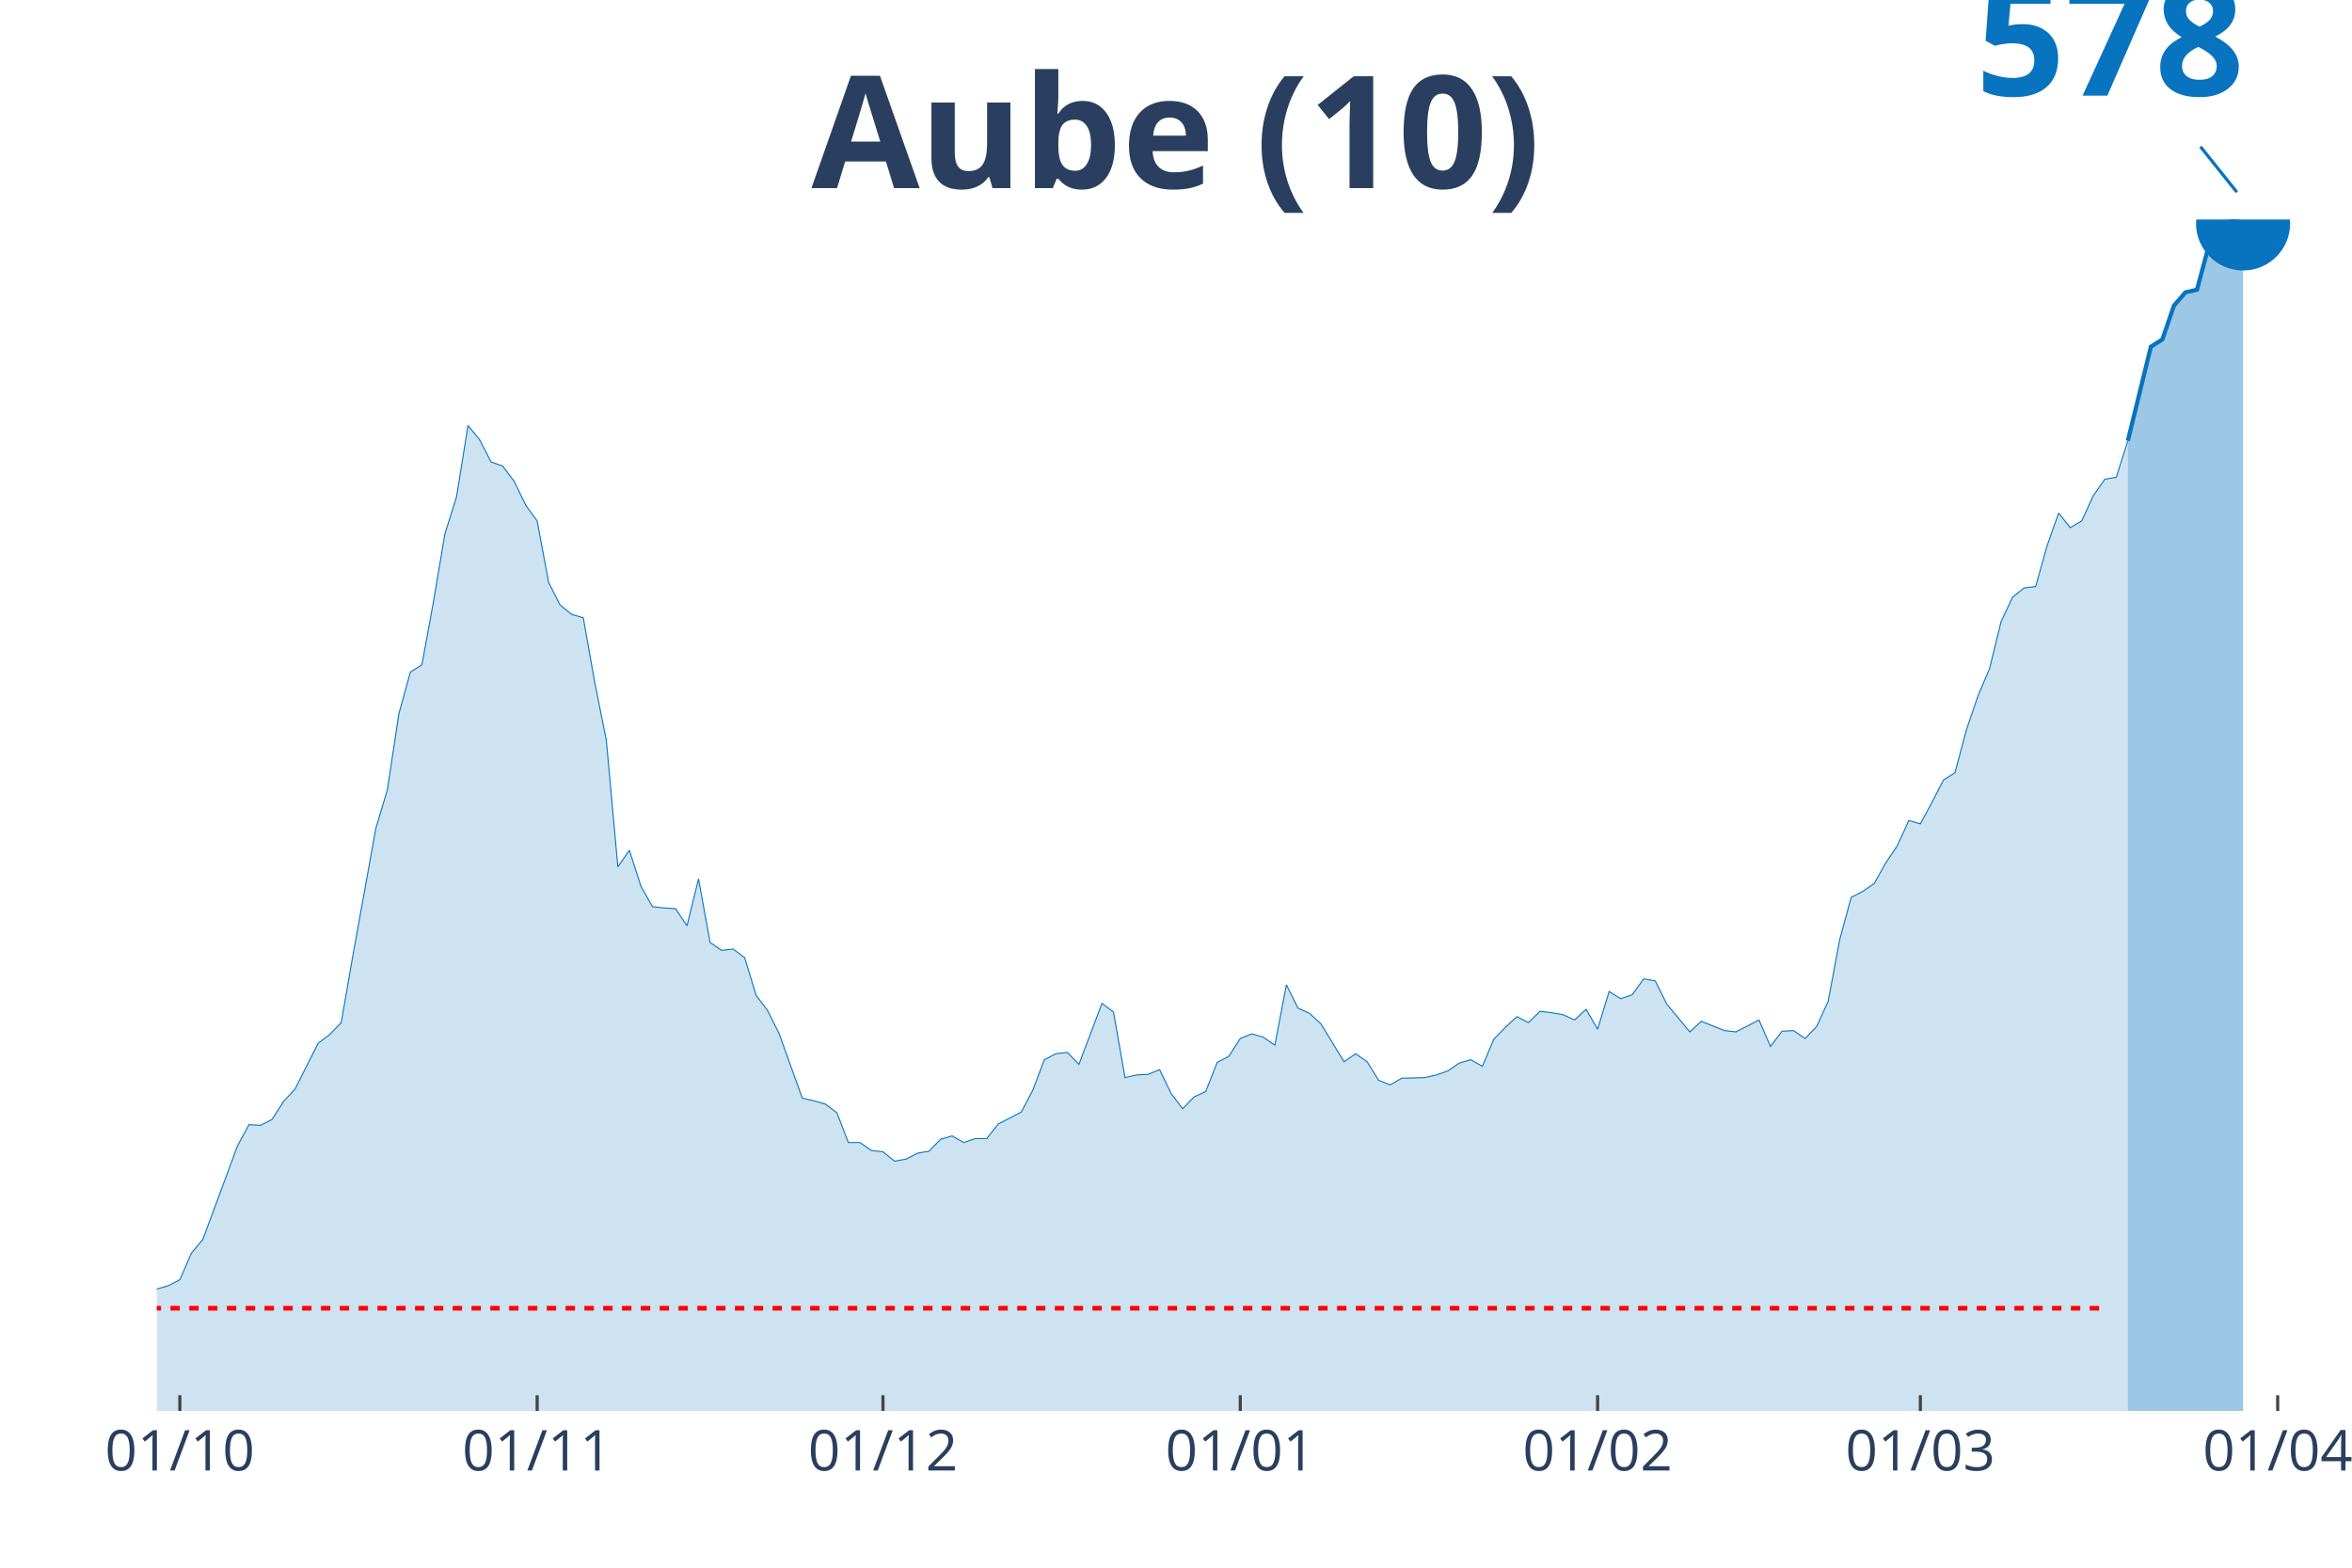
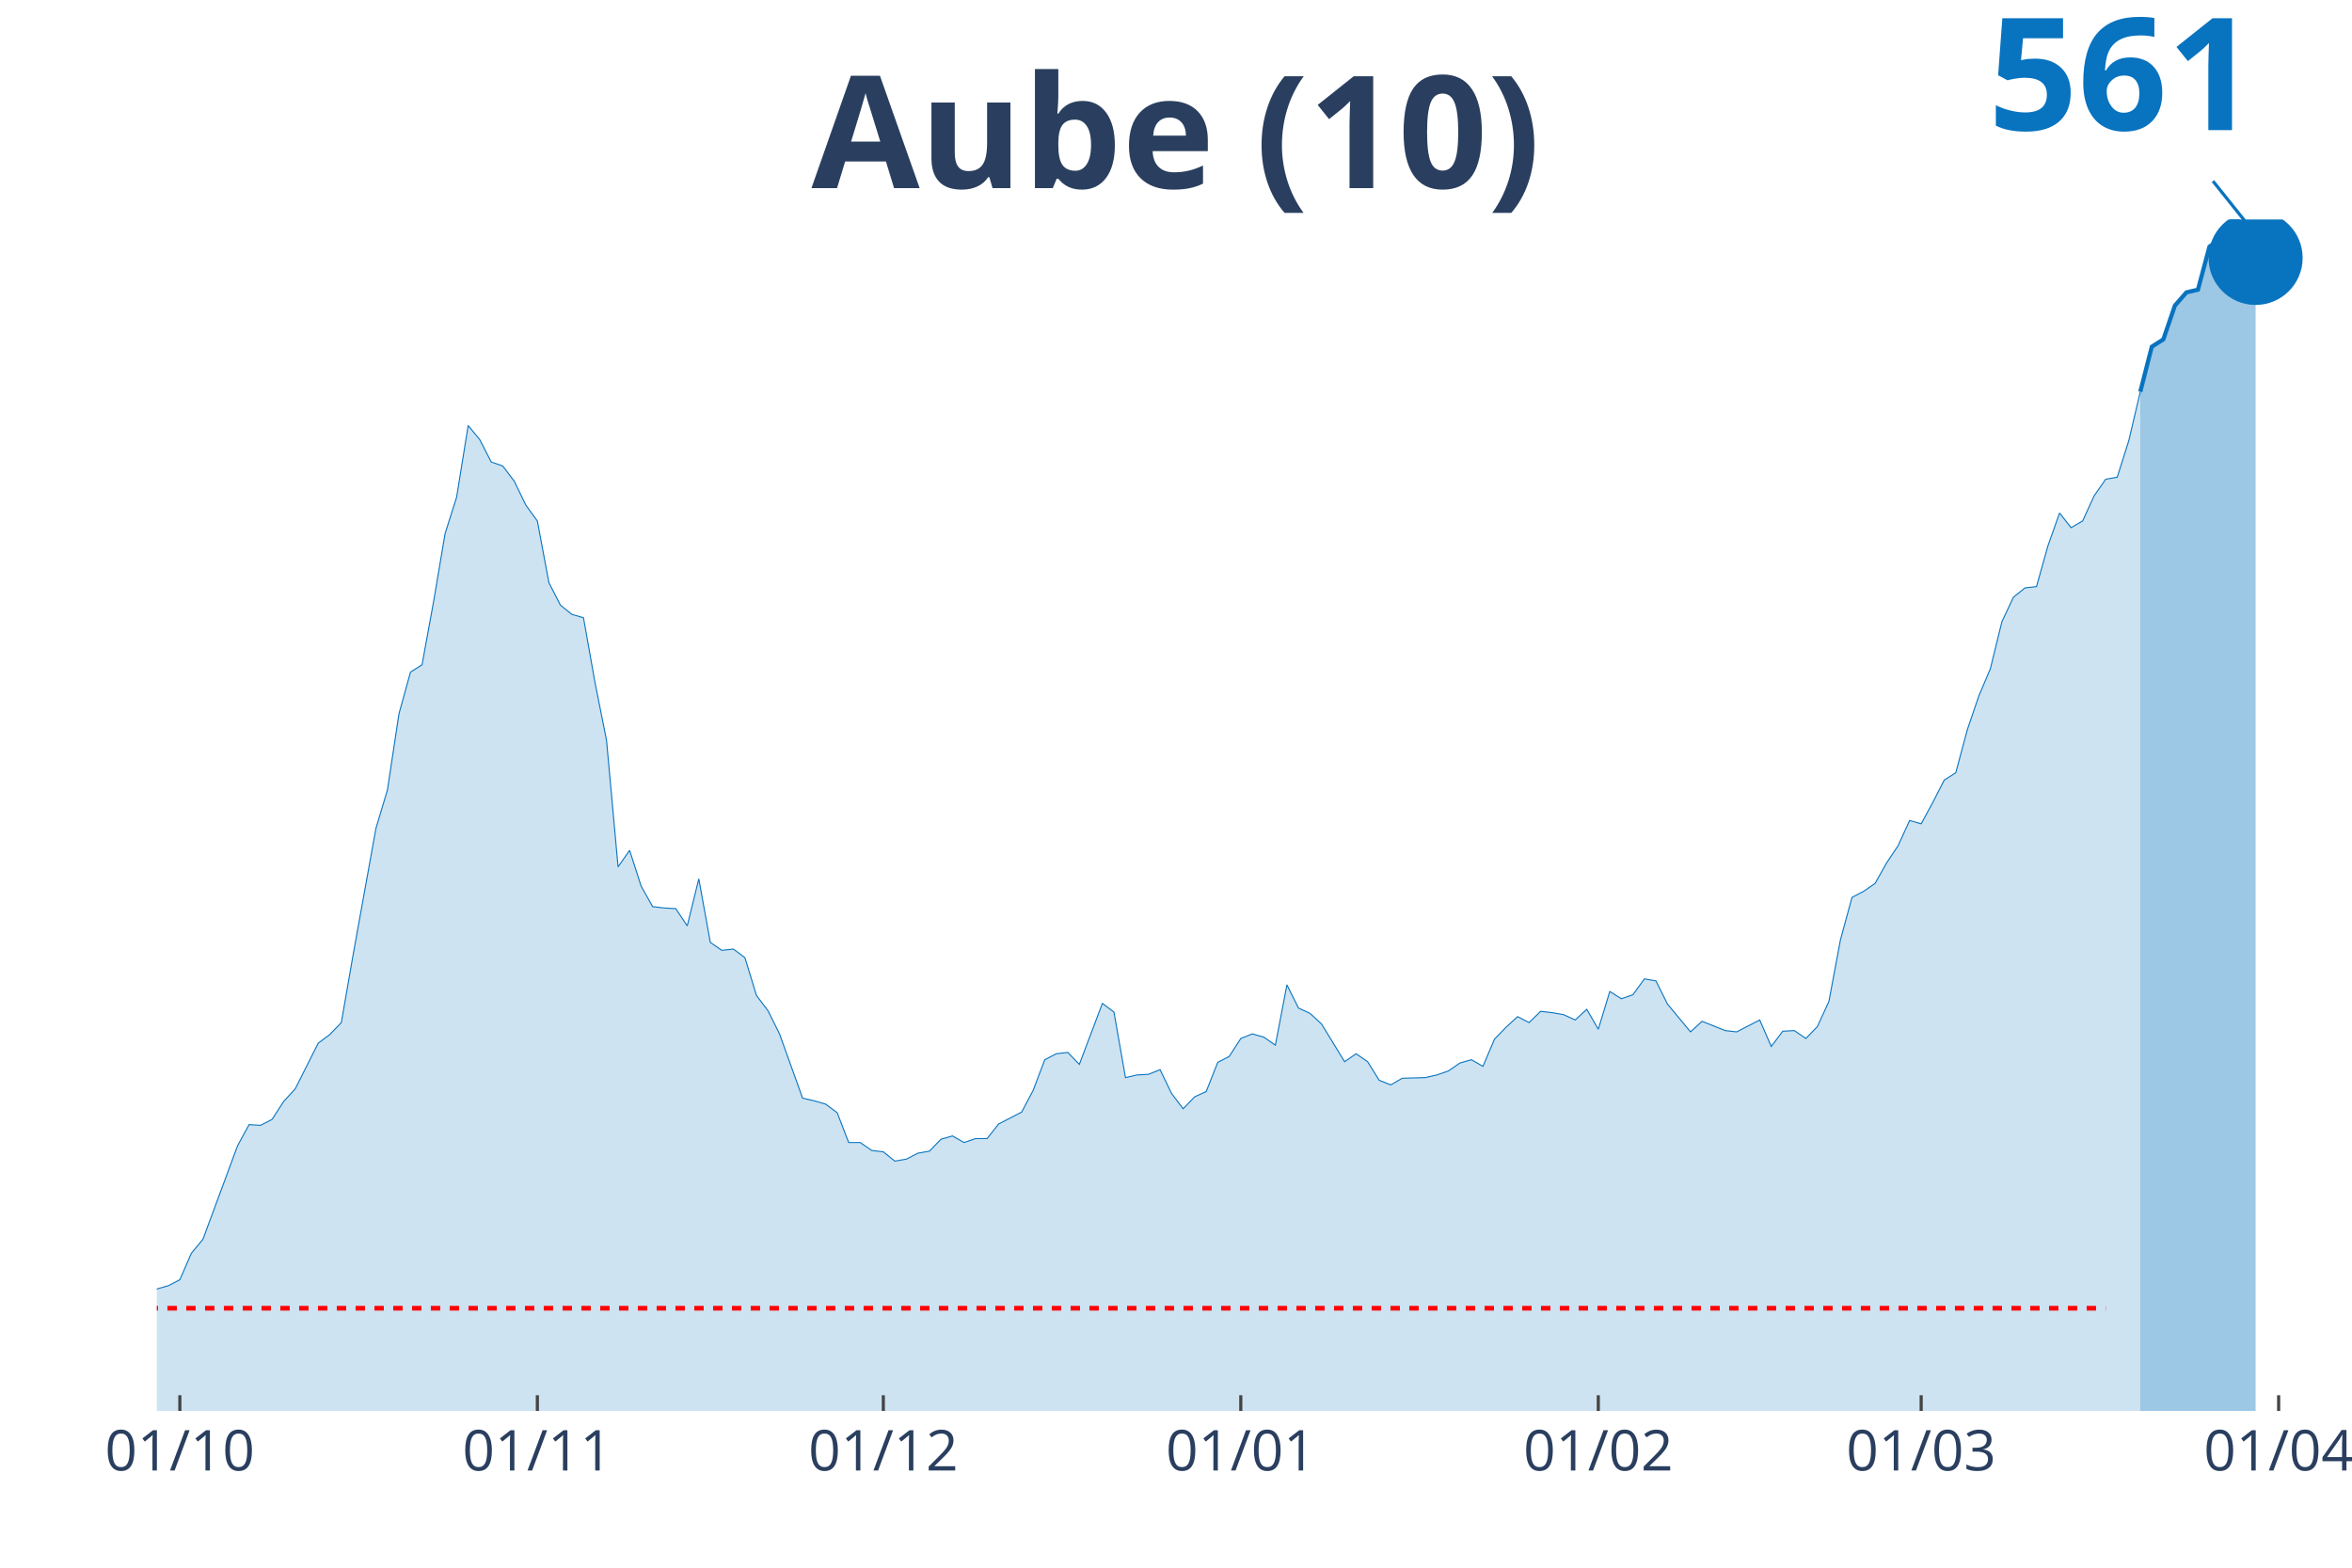
<svg xmlns="http://www.w3.org/2000/svg" class="main-svg" width="1125" height="750" style="" viewBox="0 0 750 500">
  <rect x="0" y="0" width="750" height="500" style="fill: rgb(0, 0, 0); fill-opacity: 0;" />
-   <defs id="defs-85b5c4">
+   <defs id="defs-ad7a5d">
    <g class="clips">
-       <clipPath id="clip85b5c4xyplot" class="plotclip">
-         <rect width="691" height="380" />
+       <clipPath id="clipad7a5dxyplot" class="plotclip">
+         <rect width="695" height="380" />
      </clipPath>
-       <clipPath class="axesclip" id="clip85b5c4x">
-         <rect x="50" y="0" width="691" height="500" />
+       <clipPath class="axesclip" id="clipad7a5dx">
+         <rect x="50" y="0" width="695" height="500" />
      </clipPath>
-       <clipPath class="axesclip" id="clip85b5c4y">
+       <clipPath class="axesclip" id="clipad7a5dy">
        <rect x="0" y="70" width="750" height="380" />
      </clipPath>
-       <clipPath class="axesclip" id="clip85b5c4xy">
-         <rect x="50" y="70" width="691" height="380" />
+       <clipPath class="axesclip" id="clipad7a5dxy">
+         <rect x="50" y="70" width="695" height="380" />
      </clipPath>
    </g>
    <g class="gradients" />
  </defs>
  <g class="bglayer">
-     <rect class="bg" x="50" y="70" width="691" height="380" style="fill: rgb(0, 0, 0); fill-opacity: 0; stroke-width: 0;" />
+     <rect class="bg" x="50" y="70" width="695" height="380" style="fill: rgb(0, 0, 0); fill-opacity: 0; stroke-width: 0;" />
  </g>
  <g class="layer-below">
    <g class="imagelayer" />
    <g class="shapelayer" />
  </g>
  <g class="cartesianlayer">
    <g class="subplot xy">
      <g class="layer-subplot">
        <g class="shapelayer" />
        <g class="imagelayer" />
      </g>
      <g class="gridlayer">
        <g class="x">
          <path class="xgrid crisp" transform="translate(57.35,0)" d="M0,70v380" style="stroke: rgb(255, 255, 255); stroke-opacity: 1; stroke-width: 1px;" />
-           <path class="xgrid crisp" transform="translate(171.29,0)" d="M0,70v380" style="stroke: rgb(255, 255, 255); stroke-opacity: 1; stroke-width: 1px;" />
-           <path class="xgrid crisp" transform="translate(281.56,0)" d="M0,70v380" style="stroke: rgb(255, 255, 255); stroke-opacity: 1; stroke-width: 1px;" />
-           <path class="xgrid crisp" transform="translate(395.5,0)" d="M0,70v380" style="stroke: rgb(255, 255, 255); stroke-opacity: 1; stroke-width: 1px;" />
-           <path class="xgrid crisp" transform="translate(509.44,0)" d="M0,70v380" style="stroke: rgb(255, 255, 255); stroke-opacity: 1; stroke-width: 1px;" />
-           <path class="xgrid crisp" transform="translate(612.36,0)" d="M0,70v380" style="stroke: rgb(255, 255, 255); stroke-opacity: 1; stroke-width: 1px;" />
-           <path class="xgrid crisp" transform="translate(726.3,0)" d="M0,70v380" style="stroke: rgb(255, 255, 255); stroke-opacity: 1; stroke-width: 1px;" />
+           <path class="xgrid crisp" transform="translate(171.35,0)" d="M0,70v380" style="stroke: rgb(255, 255, 255); stroke-opacity: 1; stroke-width: 1px;" />
+           <path class="xgrid crisp" transform="translate(281.67,0)" d="M0,70v380" style="stroke: rgb(255, 255, 255); stroke-opacity: 1; stroke-width: 1px;" />
+           <path class="xgrid crisp" transform="translate(395.66,0)" d="M0,70v380" style="stroke: rgb(255, 255, 255); stroke-opacity: 1; stroke-width: 1px;" />
+           <path class="xgrid crisp" transform="translate(509.66,0)" d="M0,70v380" style="stroke: rgb(255, 255, 255); stroke-opacity: 1; stroke-width: 1px;" />
+           <path class="xgrid crisp" transform="translate(612.62,0)" d="M0,70v380" style="stroke: rgb(255, 255, 255); stroke-opacity: 1; stroke-width: 1px;" />
+           <path class="xgrid crisp" transform="translate(726.61,0)" d="M0,70v380" style="stroke: rgb(255, 255, 255); stroke-opacity: 1; stroke-width: 1px;" />
        </g>
        <g class="y" />
      </g>
      <g class="zerolinelayer" />
      <path class="xlines-below" />
      <path class="ylines-below" />
      <g class="overlines-below" />
      <g class="xaxislayer-below" />
      <g class="yaxislayer-below" />
      <g class="overaxes-below" />
-       <g class="plot" transform="translate(50, 70)" clip-path="url('#clip85b5c4xyplot')">
+       <g class="plot" transform="translate(50, 70)" clip-path="url('#clipad7a5dxyplot')">
        <g class="scatterlayer mlayer">
-           <g class="trace scatter trace89143e" style="stroke-miterlimit: 2;">
+           <g class="trace scatter trace9d4007" style="stroke-miterlimit: 2;">
            <g class="fills">
              <g>
-                 <path class="js-fill" d="M628.52,380L-499.87,380L-499.87,376.83L-485.17,376.2L-481.49,376.2L-360.2,379.79L-356.53,379.79L-216.86,377.04L-213.18,376.41L-205.83,374.51L-202.15,374.72L-183.78,374.72L-180.1,371.76L-172.75,371.76L-169.07,366.9L-158.05,362.25L-154.37,363.52L-147.02,362.67L-143.35,365.63L-124.97,364.15L-121.29,363.73L-102.91,361.4L-99.24,363.73L-91.89,365.21L-88.21,362.46L-80.86,356.75L-77.19,356.75L-66.16,351.68L-62.48,350.83L-55.13,354L-51.46,353.58L-47.78,350.2L-44.11,350.62L-40.43,349.99L-36.76,350.83L-29.4,347.24L-25.73,347.66L-18.38,350.2L-14.7,348.72L-11.03,347.45L-7.35,347.24L-3.68,347.03L0,341.11L3.68,340.06L7.35,338.15L11.03,329.7L14.7,325.26L25.73,295.46L29.4,288.7L33.08,288.91L36.76,287.01L40.43,281.3L44.11,277.29L51.46,262.7L55.13,259.96L58.81,256.15L62.48,235.02L69.84,194.23L73.51,181.97L77.19,157.66L80.86,144.35L84.54,142.02L88.21,121.95L91.89,100.18L95.56,88.55L99.24,65.73L102.91,70.17L106.59,77.35L110.27,78.62L113.94,83.48L117.62,91.09L121.29,96.16L124.97,115.82L128.64,123L132.32,125.96L135.99,127.02L139.67,147.73L143.35,166.12L147.02,206.48L150.7,201.2L154.37,212.61L158.05,219.17L161.72,219.59L165.4,219.8L169.07,225.29L172.75,210.29L176.43,230.58L180.1,233.11L183.78,232.69L187.45,235.44L191.13,247.49L194.8,252.35L198.48,259.74L205.83,280.24L209.51,281.09L213.18,282.15L216.86,284.89L220.53,294.4L224.21,294.4L227.88,296.94L231.56,297.36L235.23,300.32L238.91,299.69L242.59,297.79L246.26,297.15L249.94,293.35L253.61,292.29L257.29,294.4L260.96,293.14L264.64,293.14L268.31,288.49L275.66,284.68L279.34,277.71L283.02,267.99L286.69,266.08L290.37,265.66L294.04,269.47L301.39,250.02L305.07,252.77L308.74,273.69L312.42,272.85L316.1,272.64L319.77,271.16L323.45,278.77L327.12,283.63L330.8,279.82L334.47,278.13L338.15,268.83L341.82,266.93L345.5,261.22L349.18,259.74L352.85,260.8L356.53,263.34L360.2,244.1L363.88,251.5L367.55,253.19L371.23,256.57L378.58,268.62L382.26,266.08L385.93,268.62L389.61,274.54L393.28,276.02L396.96,273.9L404.31,273.69L407.98,272.85L411.66,271.58L415.34,269.04L419.01,267.99L422.69,270.1L426.36,261.43L430.04,257.63L433.71,254.25L437.39,256.15L441.06,252.56L444.74,252.98L448.41,253.62L452.09,255.31L455.77,251.92L459.44,258.26L463.12,246.22L466.79,248.54L470.47,247.27L474.14,242.2L477.82,242.84L481.49,250.23L488.85,259.11L492.52,255.73L499.87,258.69L503.55,259.11L510.9,255.31L514.57,263.76L518.25,258.9L521.93,258.69L525.6,261.22L529.28,257.42L532.95,249.39L536.63,229.73L540.3,216.21L543.98,214.3L547.65,211.77L551.33,205.22L555.01,199.72L558.68,191.69L562.36,192.75L566.03,185.98L569.71,178.8L573.38,176.47L577.06,162.74L580.73,151.96L584.41,143.29L588.09,128.29L591.76,120.47L595.44,117.51L599.11,117.09L602.79,103.98L606.46,93.63L610.14,98.28L613.81,96.16L617.49,88.13L621.16,82.85L624.84,82.21L628.52,70.59" style="fill: rgb(8, 115, 191); fill-opacity: 0.2; stroke-width: 0;" />
+                 <path class="js-fill" d="M632.49,380L-500.11,380L-500.11,376.83L-485.4,376.2L-481.72,376.2L-364.05,379.58L-360.37,379.79L-216.96,377.04L-213.28,376.41L-205.93,374.51L-202.25,374.72L-183.86,374.72L-180.19,371.76L-172.83,371.76L-169.15,366.9L-158.12,362.25L-154.44,363.52L-147.09,362.67L-143.41,365.63L-125.03,364.15L-121.35,363.73L-102.96,361.4L-99.29,363.73L-91.93,365.21L-88.25,362.46L-80.9,356.75L-77.22,356.75L-66.19,351.68L-62.51,350.83L-55.16,354L-51.48,353.58L-47.8,350.2L-44.13,350.62L-40.45,349.99L-36.77,350.83L-29.42,347.24L-25.74,347.66L-18.39,350.2L-14.71,348.72L-11.03,347.45L-7.35,347.24L-3.68,347.03L0,341.11L3.68,340.06L7.35,338.15L11.03,329.7L14.71,325.26L25.74,295.46L29.42,288.7L33.1,288.91L36.77,287.01L40.45,281.3L44.13,277.29L51.48,262.7L55.16,259.96L58.84,256.15L62.51,235.02L69.87,194.23L73.54,181.97L77.22,157.66L80.9,144.35L84.58,142.02L88.25,121.95L91.93,100.18L95.61,88.55L99.29,65.73L102.96,70.17L106.64,77.35L110.32,78.62L113.99,83.48L117.67,91.09L121.35,96.16L125.03,115.82L128.7,123L132.38,125.96L136.06,127.02L139.74,147.73L143.41,166.12L147.09,206.48L150.77,201.2L154.44,212.61L158.12,219.17L161.8,219.59L165.48,219.8L169.15,225.29L172.83,210.29L176.51,230.58L180.19,233.11L183.86,232.69L187.54,235.44L191.22,247.49L194.89,252.35L198.57,259.74L205.93,280.24L209.6,281.09L213.28,282.15L216.96,284.89L220.63,294.4L224.31,294.4L227.99,296.94L231.67,297.36L235.34,300.32L239.02,299.69L242.7,297.79L246.38,297.15L250.05,293.35L253.73,292.29L257.41,294.4L261.08,293.14L264.76,293.14L268.44,288.49L275.79,284.68L279.47,277.71L283.15,267.99L286.83,266.08L290.5,265.66L294.18,269.47L301.53,250.02L305.21,252.77L308.89,273.69L312.57,272.85L316.24,272.64L319.92,271.16L323.6,278.77L327.28,283.63L330.95,279.82L334.63,278.13L338.31,268.83L341.98,266.93L345.66,261.22L349.34,259.74L353.02,260.8L356.69,263.34L360.37,244.1L364.05,251.5L367.72,253.19L371.4,256.57L378.76,268.62L382.43,266.08L386.11,268.62L389.79,274.54L393.47,276.02L397.14,273.9L404.5,273.69L408.17,272.85L411.85,271.58L415.53,269.04L419.21,267.99L422.88,270.1L426.56,261.43L430.24,257.63L433.92,254.25L437.59,256.15L441.27,252.56L444.95,252.98L448.62,253.62L452.3,255.31L455.98,251.92L459.66,258.26L463.33,246.22L467.01,248.54L470.69,247.27L474.37,242.2L478.04,242.84L481.72,250.23L489.07,259.11L492.75,255.73L500.11,258.69L503.78,259.11L511.14,255.31L514.81,263.76L518.49,258.9L522.17,258.69L525.85,261.22L529.52,257.42L533.2,249.39L536.88,229.73L540.56,216.21L544.23,214.3L547.91,211.77L551.59,205.22L555.26,199.72L558.94,191.69L562.62,192.75L566.3,185.98L569.97,178.8L573.65,176.47L577.33,162.74L581.01,151.96L584.68,143.29L588.36,128.29L592.04,120.47L595.71,117.51L599.39,117.09L603.07,103.98L606.75,93.63L610.42,98.28L614.1,96.16L617.78,88.13L621.46,82.85L625.13,82.21L628.81,70.59L632.49,54.95" style="fill: rgb(8, 115, 191); fill-opacity: 0.2; stroke-width: 0;" />
              </g>
            </g>
            <g class="errorbars" />
            <g class="lines">
-               <path class="js-line" d="M-499.87,376.83L-485.17,376.2L-481.49,376.2L-360.2,379.79L-356.53,379.79L-216.86,377.04L-213.18,376.41L-205.83,374.51L-202.15,374.72L-183.78,374.72L-180.1,371.76L-172.75,371.76L-169.07,366.9L-158.05,362.25L-154.37,363.52L-147.02,362.67L-143.35,365.63L-124.97,364.15L-121.29,363.73L-102.91,361.4L-99.24,363.73L-91.89,365.21L-88.21,362.46L-80.86,356.75L-77.19,356.75L-66.16,351.68L-62.48,350.83L-55.13,354L-51.46,353.58L-47.78,350.2L-44.11,350.62L-40.43,349.99L-36.76,350.83L-29.4,347.24L-25.73,347.66L-18.38,350.2L-14.7,348.72L-11.03,347.45L-7.35,347.24L-3.68,347.03L0,341.11L3.68,340.06L7.35,338.15L11.03,329.7L14.7,325.26L25.73,295.46L29.4,288.7L33.08,288.91L36.76,287.01L40.43,281.3L44.11,277.29L51.46,262.7L55.13,259.96L58.81,256.15L62.48,235.02L69.84,194.23L73.51,181.97L77.19,157.66L80.86,144.35L84.54,142.02L88.21,121.95L91.89,100.18L95.56,88.55L99.24,65.73L102.91,70.17L106.59,77.35L110.27,78.62L113.94,83.48L117.62,91.09L121.29,96.16L124.97,115.82L128.64,123L132.32,125.96L135.99,127.02L139.67,147.73L143.35,166.12L147.02,206.48L150.7,201.2L154.37,212.61L158.05,219.17L161.72,219.59L165.4,219.8L169.07,225.29L172.75,210.29L176.43,230.58L180.1,233.11L183.78,232.69L187.45,235.44L191.13,247.49L194.8,252.35L198.48,259.74L205.83,280.24L209.51,281.09L213.18,282.15L216.86,284.89L220.53,294.4L224.21,294.4L227.88,296.94L231.56,297.36L235.23,300.32L238.91,299.69L242.59,297.79L246.26,297.15L249.94,293.35L253.61,292.29L257.29,294.4L260.96,293.14L264.64,293.14L268.31,288.49L275.66,284.68L279.34,277.71L283.02,267.99L286.69,266.08L290.37,265.66L294.04,269.47L301.39,250.02L305.07,252.77L308.74,273.69L312.42,272.85L316.1,272.64L319.77,271.16L323.45,278.77L327.12,283.63L330.8,279.82L334.47,278.13L338.15,268.83L341.82,266.93L345.5,261.22L349.18,259.74L352.85,260.8L356.53,263.34L360.2,244.1L363.88,251.5L367.55,253.19L371.23,256.57L378.58,268.62L382.26,266.08L385.93,268.62L389.61,274.54L393.28,276.02L396.96,273.9L404.31,273.69L407.98,272.85L411.66,271.58L415.34,269.04L419.01,267.99L422.69,270.1L426.36,261.43L430.04,257.63L433.71,254.25L437.39,256.15L441.06,252.56L444.74,252.98L448.41,253.62L452.09,255.31L455.77,251.92L459.44,258.26L463.12,246.22L466.79,248.54L470.47,247.27L474.14,242.2L477.82,242.84L481.49,250.23L488.85,259.11L492.52,255.73L499.87,258.69L503.55,259.11L510.9,255.31L514.57,263.76L518.25,258.9L521.93,258.69L525.6,261.22L529.28,257.42L532.95,249.39L536.63,229.73L540.3,216.21L543.98,214.3L547.65,211.77L551.33,205.22L555.01,199.72L558.68,191.69L562.36,192.75L566.03,185.98L569.71,178.8L573.38,176.47L577.06,162.74L580.73,151.96L584.41,143.29L588.09,128.29L591.76,120.47L595.44,117.51L599.11,117.09L602.79,103.98L606.46,93.63L610.14,98.28L613.81,96.16L617.49,88.13L621.16,82.85L624.84,82.21L628.52,70.59" style="vector-effect: non-scaling-stroke; fill: none; stroke: rgb(8, 115, 191); stroke-opacity: 1; stroke-width: 0.5px; opacity: 1;" />
+               <path class="js-line" d="M-500.11,376.83L-485.4,376.2L-481.72,376.2L-364.05,379.58L-360.37,379.79L-216.96,377.04L-213.28,376.41L-205.93,374.51L-202.25,374.72L-183.86,374.72L-180.19,371.76L-172.83,371.76L-169.15,366.9L-158.12,362.25L-154.44,363.52L-147.09,362.67L-143.41,365.63L-125.03,364.15L-121.35,363.73L-102.96,361.4L-99.29,363.73L-91.93,365.21L-88.25,362.46L-80.9,356.75L-77.22,356.75L-66.19,351.68L-62.51,350.83L-55.16,354L-51.48,353.58L-47.8,350.2L-44.13,350.62L-40.45,349.99L-36.77,350.83L-29.42,347.24L-25.74,347.66L-18.39,350.2L-14.71,348.72L-11.03,347.45L-7.35,347.24L-3.68,347.03L0,341.11L3.68,340.06L7.35,338.15L11.03,329.7L14.71,325.26L25.74,295.46L29.42,288.7L33.1,288.91L36.77,287.01L40.45,281.3L44.13,277.29L51.48,262.7L55.16,259.96L58.84,256.15L62.51,235.02L69.87,194.23L73.54,181.97L77.22,157.66L80.9,144.35L84.58,142.02L88.25,121.95L91.93,100.18L95.61,88.55L99.29,65.73L102.96,70.17L106.64,77.35L110.32,78.62L113.99,83.48L117.67,91.09L121.35,96.16L125.03,115.82L128.7,123L132.38,125.96L136.06,127.02L139.74,147.73L143.41,166.12L147.09,206.48L150.77,201.2L154.44,212.61L158.12,219.17L161.8,219.59L165.48,219.8L169.15,225.29L172.83,210.29L176.51,230.58L180.19,233.11L183.86,232.69L187.54,235.44L191.22,247.49L194.89,252.35L198.57,259.74L205.93,280.24L209.6,281.09L213.28,282.15L216.96,284.89L220.63,294.4L224.31,294.4L227.99,296.94L231.67,297.36L235.34,300.32L239.02,299.69L242.7,297.79L246.38,297.15L250.05,293.35L253.73,292.29L257.41,294.4L261.08,293.14L264.76,293.14L268.44,288.49L275.79,284.68L279.47,277.71L283.15,267.99L286.83,266.08L290.5,265.66L294.18,269.47L301.53,250.02L305.21,252.77L308.89,273.69L312.57,272.85L316.24,272.64L319.92,271.16L323.6,278.77L327.28,283.63L330.95,279.82L334.63,278.13L338.31,268.83L341.98,266.93L345.66,261.22L349.34,259.74L353.02,260.8L356.69,263.34L360.37,244.1L364.05,251.5L367.72,253.19L371.4,256.57L378.76,268.62L382.43,266.08L386.11,268.62L389.79,274.54L393.47,276.02L397.14,273.9L404.5,273.69L408.17,272.85L411.85,271.58L415.53,269.04L419.21,267.99L422.88,270.1L426.56,261.43L430.24,257.63L433.92,254.25L437.59,256.15L441.27,252.56L444.95,252.98L448.62,253.62L452.3,255.31L455.98,251.92L459.66,258.26L463.33,246.22L467.01,248.54L470.69,247.27L474.37,242.2L478.04,242.84L481.72,250.23L489.07,259.11L492.75,255.73L500.11,258.69L503.78,259.11L511.14,255.31L514.81,263.76L518.49,258.9L522.17,258.69L525.85,261.22L529.52,257.42L533.2,249.39L536.88,229.73L540.56,216.21L544.23,214.3L547.91,211.77L551.59,205.22L555.26,199.72L558.94,191.69L562.62,192.75L566.3,185.98L569.97,178.8L573.65,176.47L577.33,162.74L581.01,151.96L584.68,143.29L588.36,128.29L592.04,120.47L595.71,117.51L599.39,117.09L603.07,103.98L606.75,93.63L610.42,98.28L614.1,96.16L617.78,88.13L621.46,82.85L625.13,82.21L628.81,70.59L632.49,54.95" style="vector-effect: non-scaling-stroke; fill: none; stroke: rgb(8, 115, 191); stroke-opacity: 1; stroke-width: 0.5px; opacity: 1;" />
            </g>
            <g class="points" />
            <g class="text" />
          </g>
-           <g class="trace scatter tracebc0b7f" style="stroke-miterlimit: 2;">
+           <g class="trace scatter trace70c3be" style="stroke-miterlimit: 2;">
            <g class="fills">
              <g>
-                 <path class="js-fill" d="M665.27,380L628.52,380L628.52,70.59L635.87,40.58L639.54,38.25L643.22,27.47L646.89,23.25L650.57,22.4L654.24,8.67L657.92,5.92L661.6,0L665.27,1.27" style="fill: rgb(8, 115, 191); fill-opacity: 0.4; stroke-width: 0;" />
+                 <path class="js-fill" d="M669.26,380L632.49,380L632.49,54.95L636.16,40.58L639.84,38.25L643.52,27.47L647.2,23.25L650.87,22.4L654.55,8.67L658.23,5.92L661.9,0L665.58,1.27L669.26,12.26" style="fill: rgb(8, 115, 191); fill-opacity: 0.4; stroke-width: 0;" />
              </g>
            </g>
            <g class="errorbars" />
            <g class="lines">
-               <path class="js-line" d="M628.52,70.59L635.87,40.58L639.54,38.25L643.22,27.47L646.89,23.25L650.57,22.4L654.24,8.67L657.92,5.92L661.6,0L665.27,1.27" style="vector-effect: non-scaling-stroke; fill: none; stroke: rgb(8, 115, 191); stroke-opacity: 1; stroke-width: 2px; opacity: 1;" />
+               <path class="js-line" d="M632.49,54.95L636.16,40.58L639.84,38.25L643.52,27.47L647.2,23.25L650.87,22.4L654.55,8.67L658.23,5.92L661.9,0L665.58,1.27L669.26,12.26" style="vector-effect: non-scaling-stroke; fill: none; stroke: rgb(8, 115, 191); stroke-opacity: 1; stroke-width: 2px; opacity: 1;" />
            </g>
            <g class="points" />
            <g class="text" />
          </g>
-           <g class="trace scatter trace78edb8" style="stroke-miterlimit: 2; opacity: 1;">
+           <g class="trace scatter trace1ddf2b" style="stroke-miterlimit: 2; opacity: 1;">
            <g class="fills" />
            <g class="errorbars" />
            <g class="lines" />
            <g class="points">
-               <path class="point" transform="translate(665.27,1.27)" d="M15,0A15,15 0 1,1 0,-15A15,15 0 0,1 15,0Z" style="opacity: 1; stroke-width: 0px; fill: rgb(8, 115, 191); fill-opacity: 1;" />
+               <path class="point" transform="translate(669.26,12.26)" d="M15,0A15,15 0 1,1 0,-15A15,15 0 0,1 15,0Z" style="opacity: 1; stroke-width: 0px; fill: rgb(8, 115, 191); fill-opacity: 1;" />
            </g>
            <g class="text" />
          </g>
        </g>
      </g>
      <g class="overplot" />
      <path class="xlines-above crisp" style="fill: none; stroke-width: 1px; stroke: rgb(0, 0, 0); stroke-opacity: 0;" d="" />
      <path class="ylines-above crisp" style="fill: none;" d="M0,0" />
      <g class="overlines-above" />
      <g class="xaxislayer-above">
        <path class="xtick ticks crisp" d="M0,450v-5" transform="translate(57.35,0)" style="stroke: rgb(68, 68, 68); stroke-opacity: 1; stroke-width: 1px;" />
-         <path class="xtick ticks crisp" d="M0,450v-5" transform="translate(171.29,0)" style="stroke: rgb(68, 68, 68); stroke-opacity: 1; stroke-width: 1px;" />
-         <path class="xtick ticks crisp" d="M0,450v-5" transform="translate(281.56,0)" style="stroke: rgb(68, 68, 68); stroke-opacity: 1; stroke-width: 1px;" />
-         <path class="xtick ticks crisp" d="M0,450v-5" transform="translate(395.5,0)" style="stroke: rgb(68, 68, 68); stroke-opacity: 1; stroke-width: 1px;" />
-         <path class="xtick ticks crisp" d="M0,450v-5" transform="translate(509.44,0)" style="stroke: rgb(68, 68, 68); stroke-opacity: 1; stroke-width: 1px;" />
-         <path class="xtick ticks crisp" d="M0,450v-5" transform="translate(612.36,0)" style="stroke: rgb(68, 68, 68); stroke-opacity: 1; stroke-width: 1px;" />
-         <path class="xtick ticks crisp" d="M0,450v-5" transform="translate(726.3,0)" style="stroke: rgb(68, 68, 68); stroke-opacity: 1; stroke-width: 1px;" />
+         <path class="xtick ticks crisp" d="M0,450v-5" transform="translate(171.35,0)" style="stroke: rgb(68, 68, 68); stroke-opacity: 1; stroke-width: 1px;" />
+         <path class="xtick ticks crisp" d="M0,450v-5" transform="translate(281.67,0)" style="stroke: rgb(68, 68, 68); stroke-opacity: 1; stroke-width: 1px;" />
+         <path class="xtick ticks crisp" d="M0,450v-5" transform="translate(395.66,0)" style="stroke: rgb(68, 68, 68); stroke-opacity: 1; stroke-width: 1px;" />
+         <path class="xtick ticks crisp" d="M0,450v-5" transform="translate(509.66,0)" style="stroke: rgb(68, 68, 68); stroke-opacity: 1; stroke-width: 1px;" />
+         <path class="xtick ticks crisp" d="M0,450v-5" transform="translate(612.62,0)" style="stroke: rgb(68, 68, 68); stroke-opacity: 1; stroke-width: 1px;" />
+         <path class="xtick ticks crisp" d="M0,450v-5" transform="translate(726.61,0)" style="stroke: rgb(68, 68, 68); stroke-opacity: 1; stroke-width: 1px;" />
        <g class="xtick">
          <text text-anchor="middle" x="0" y="469" transform="translate(57.35,0)" style="font-family: 'Open Sans', verdana, arial, sans-serif; font-size: 18px; fill: rgb(42, 63, 95); fill-opacity: 1; white-space: pre;">01/10</text>
        </g>
        <g class="xtick">
-           <text text-anchor="middle" x="0" y="469" transform="translate(171.29,0)" style="font-family: 'Open Sans', verdana, arial, sans-serif; font-size: 18px; fill: rgb(42, 63, 95); fill-opacity: 1; white-space: pre;">01/11</text>
+           <text text-anchor="middle" x="0" y="469" transform="translate(171.35,0)" style="font-family: 'Open Sans', verdana, arial, sans-serif; font-size: 18px; fill: rgb(42, 63, 95); fill-opacity: 1; white-space: pre;">01/11</text>
        </g>
        <g class="xtick">
-           <text text-anchor="middle" x="0" y="469" transform="translate(281.56,0)" style="font-family: 'Open Sans', verdana, arial, sans-serif; font-size: 18px; fill: rgb(42, 63, 95); fill-opacity: 1; white-space: pre;">01/12</text>
+           <text text-anchor="middle" x="0" y="469" transform="translate(281.67,0)" style="font-family: 'Open Sans', verdana, arial, sans-serif; font-size: 18px; fill: rgb(42, 63, 95); fill-opacity: 1; white-space: pre;">01/12</text>
        </g>
        <g class="xtick">
-           <text text-anchor="middle" x="0" y="469" transform="translate(395.5,0)" style="font-family: 'Open Sans', verdana, arial, sans-serif; font-size: 18px; fill: rgb(42, 63, 95); fill-opacity: 1; white-space: pre;">01/01</text>
+           <text text-anchor="middle" x="0" y="469" transform="translate(395.66,0)" style="font-family: 'Open Sans', verdana, arial, sans-serif; font-size: 18px; fill: rgb(42, 63, 95); fill-opacity: 1; white-space: pre;">01/01</text>
        </g>
        <g class="xtick">
-           <text text-anchor="middle" x="0" y="469" transform="translate(509.44,0)" style="font-family: 'Open Sans', verdana, arial, sans-serif; font-size: 18px; fill: rgb(42, 63, 95); fill-opacity: 1; white-space: pre;">01/02</text>
+           <text text-anchor="middle" x="0" y="469" transform="translate(509.66,0)" style="font-family: 'Open Sans', verdana, arial, sans-serif; font-size: 18px; fill: rgb(42, 63, 95); fill-opacity: 1; white-space: pre;">01/02</text>
        </g>
        <g class="xtick">
-           <text text-anchor="middle" x="0" y="469" transform="translate(612.36,0)" style="font-family: 'Open Sans', verdana, arial, sans-serif; font-size: 18px; fill: rgb(42, 63, 95); fill-opacity: 1; white-space: pre;">01/03</text>
+           <text text-anchor="middle" x="0" y="469" transform="translate(612.62,0)" style="font-family: 'Open Sans', verdana, arial, sans-serif; font-size: 18px; fill: rgb(42, 63, 95); fill-opacity: 1; white-space: pre;">01/03</text>
        </g>
        <g class="xtick">
-           <text text-anchor="middle" x="0" y="469" transform="translate(726.3,0)" style="font-family: 'Open Sans', verdana, arial, sans-serif; font-size: 18px; fill: rgb(42, 63, 95); fill-opacity: 1; white-space: pre;">01/04</text>
+           <text text-anchor="middle" x="0" y="469" transform="translate(726.61,0)" style="font-family: 'Open Sans', verdana, arial, sans-serif; font-size: 18px; fill: rgb(42, 63, 95); fill-opacity: 1; white-space: pre;">01/04</text>
        </g>
      </g>
      <g class="yaxislayer-above" />
      <g class="overaxes-above" />
    </g>
  </g>
  <g class="polarlayer" />
  <g class="ternarylayer" />
  <g class="geolayer" />
  <g class="funnelarealayer" />
  <g class="pielayer" />
  <g class="treemaplayer" />
  <g class="sunburstlayer" />
  <g class="glimages" />
-   <defs id="topdefs-85b5c4">
+   <defs id="topdefs-ad7a5d">
    <g class="clips" />
  </defs>
  <g class="layer-above">
    <g class="imagelayer" />
    <g class="shapelayer">
-       <path data-index="0" fill-rule="evenodd" d="M-2015.65,417.25L671.16,417.25" clip-path="url('#clip85b5c4xy')" style="opacity: 1; stroke: rgb(255, 0, 0); stroke-opacity: 1; fill: rgb(0, 0, 0); fill-opacity: 0; stroke-dasharray: 3px, 3px; stroke-width: 1.5px;" />
+       <path data-index="0" fill-rule="evenodd" d="M-2016.61,417.25L671.46,417.25" clip-path="url('#clipad7a5dxy')" style="opacity: 1; stroke: rgb(255, 0, 0); stroke-opacity: 1; fill: rgb(0, 0, 0); fill-opacity: 0; stroke-dasharray: 3px, 3px; stroke-width: 1.5px;" />
    </g>
  </g>
  <g class="infolayer">
    <g class="g-gtitle">
      <text class="gtitle" x="375" y="25" text-anchor="middle" dy="0.7em" style="font-family: 'Open Sans', verdana, arial, sans-serif; font-size: 50px; fill: rgb(42, 63, 95); opacity: 1; font-weight: normal; white-space: pre;">
        <tspan style="font-weight:bold">Aube (10)</tspan>
      </text>
    </g>
    <g class="g-xtitle" />
    <g class="annotation" data-index="0" style="opacity: 1;">
-       <g class="annotation-text-g" transform="rotate(0,673.27,11.27)">
-         <g class="cursor-pointer" transform="translate(615, -25)">
+       <g class="annotation-text-g" transform="rotate(0,677.26,22.26)">
+         <g class="cursor-pointer" transform="translate(619, -14)">
          <rect class="bg" x="0.5" y="0.5" width="115" height="71" style="stroke-width: 1px; stroke: rgb(0, 0, 0); stroke-opacity: 0; fill: rgb(255, 255, 255); fill-opacity: 0.6;" />
          <text class="annotation-text" text-anchor="middle" x="57.812" y="55.5" style="font-family: 'Open Sans', verdana, arial, sans-serif; font-size: 50px; fill: rgb(8, 115, 191); fill-opacity: 1; white-space: pre;">
-             <tspan style="font-weight:bold">578 </tspan>
+             <tspan style="font-weight:bold">561 </tspan>
          </text>
        </g>
      </g>
      <g class="annotation-arrow-g" style="opacity: 1;">
-         <path d="M701.67,46.77L713.27,61.27" style="stroke-width: 1px; stroke: rgb(8, 115, 191); stroke-opacity: 1; stroke-dasharray: 0px, 0px, 18.569px, 18.569px;" />
+         <path d="M705.66,57.76L717.26,72.26" style="stroke-width: 1px; stroke: rgb(8, 115, 191); stroke-opacity: 1; stroke-dasharray: 0px, 0px, 18.569px, 18.569px;" />
      </g>
    </g>
  </g>
</svg>
